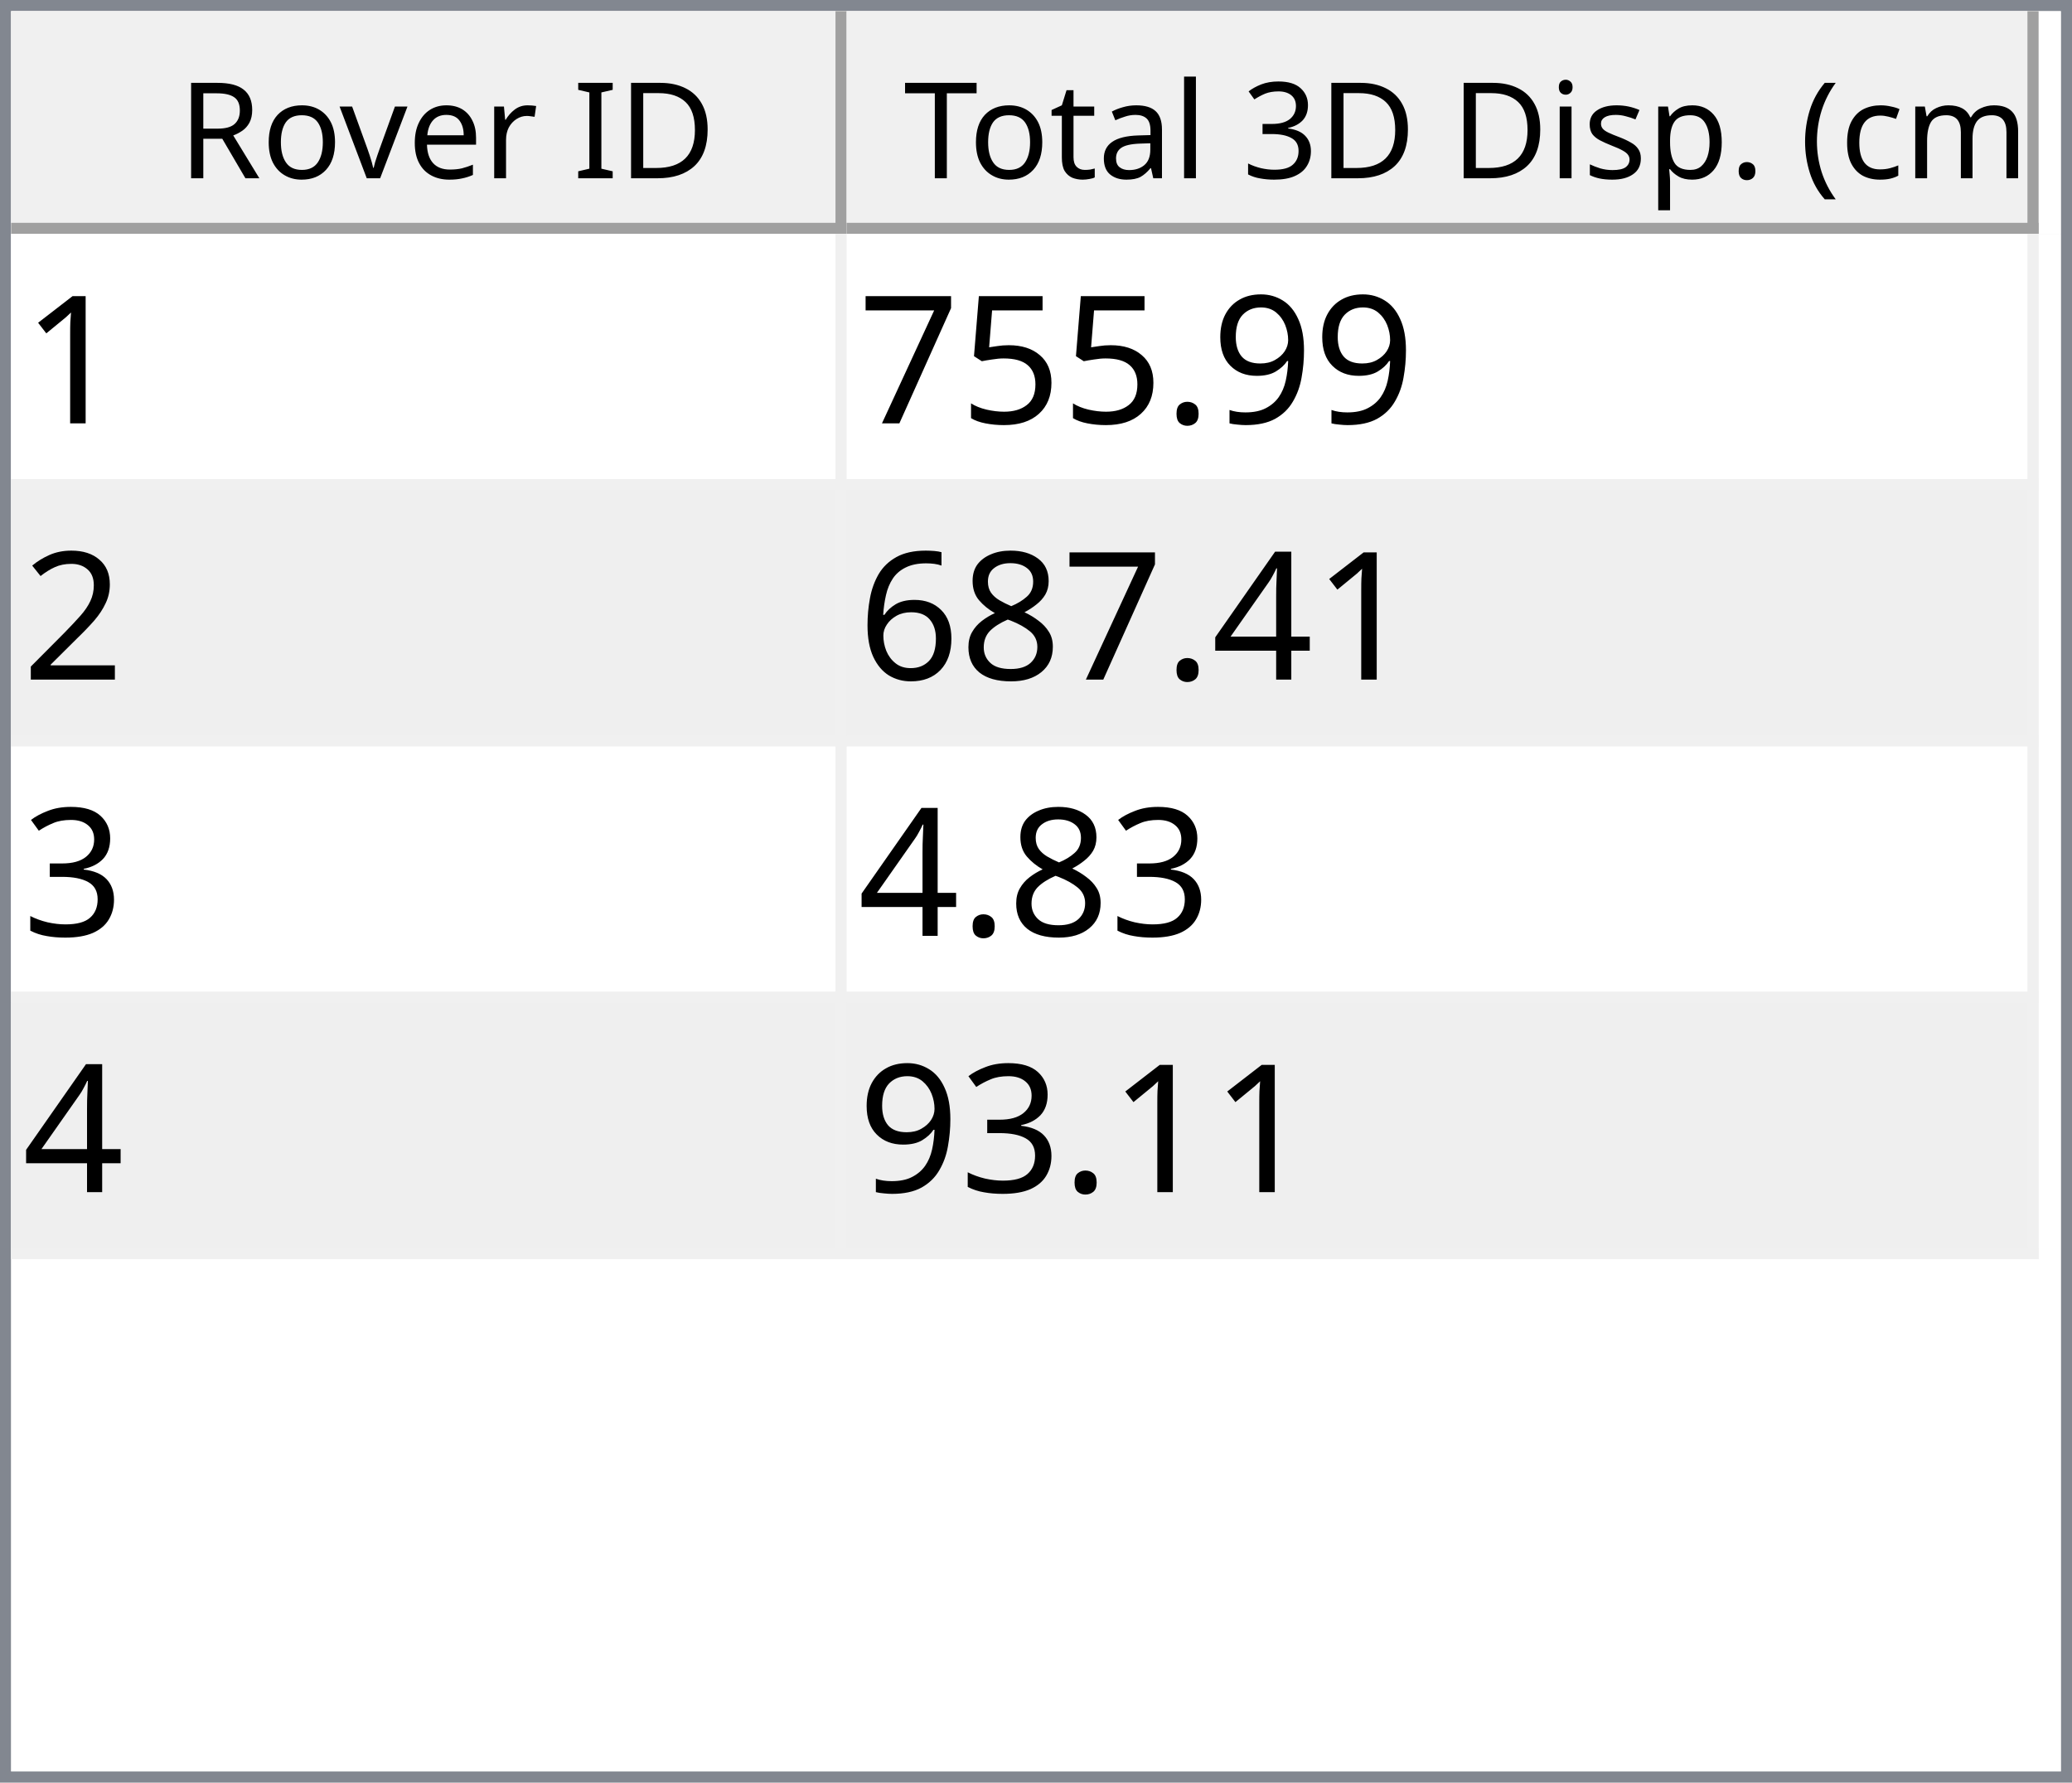
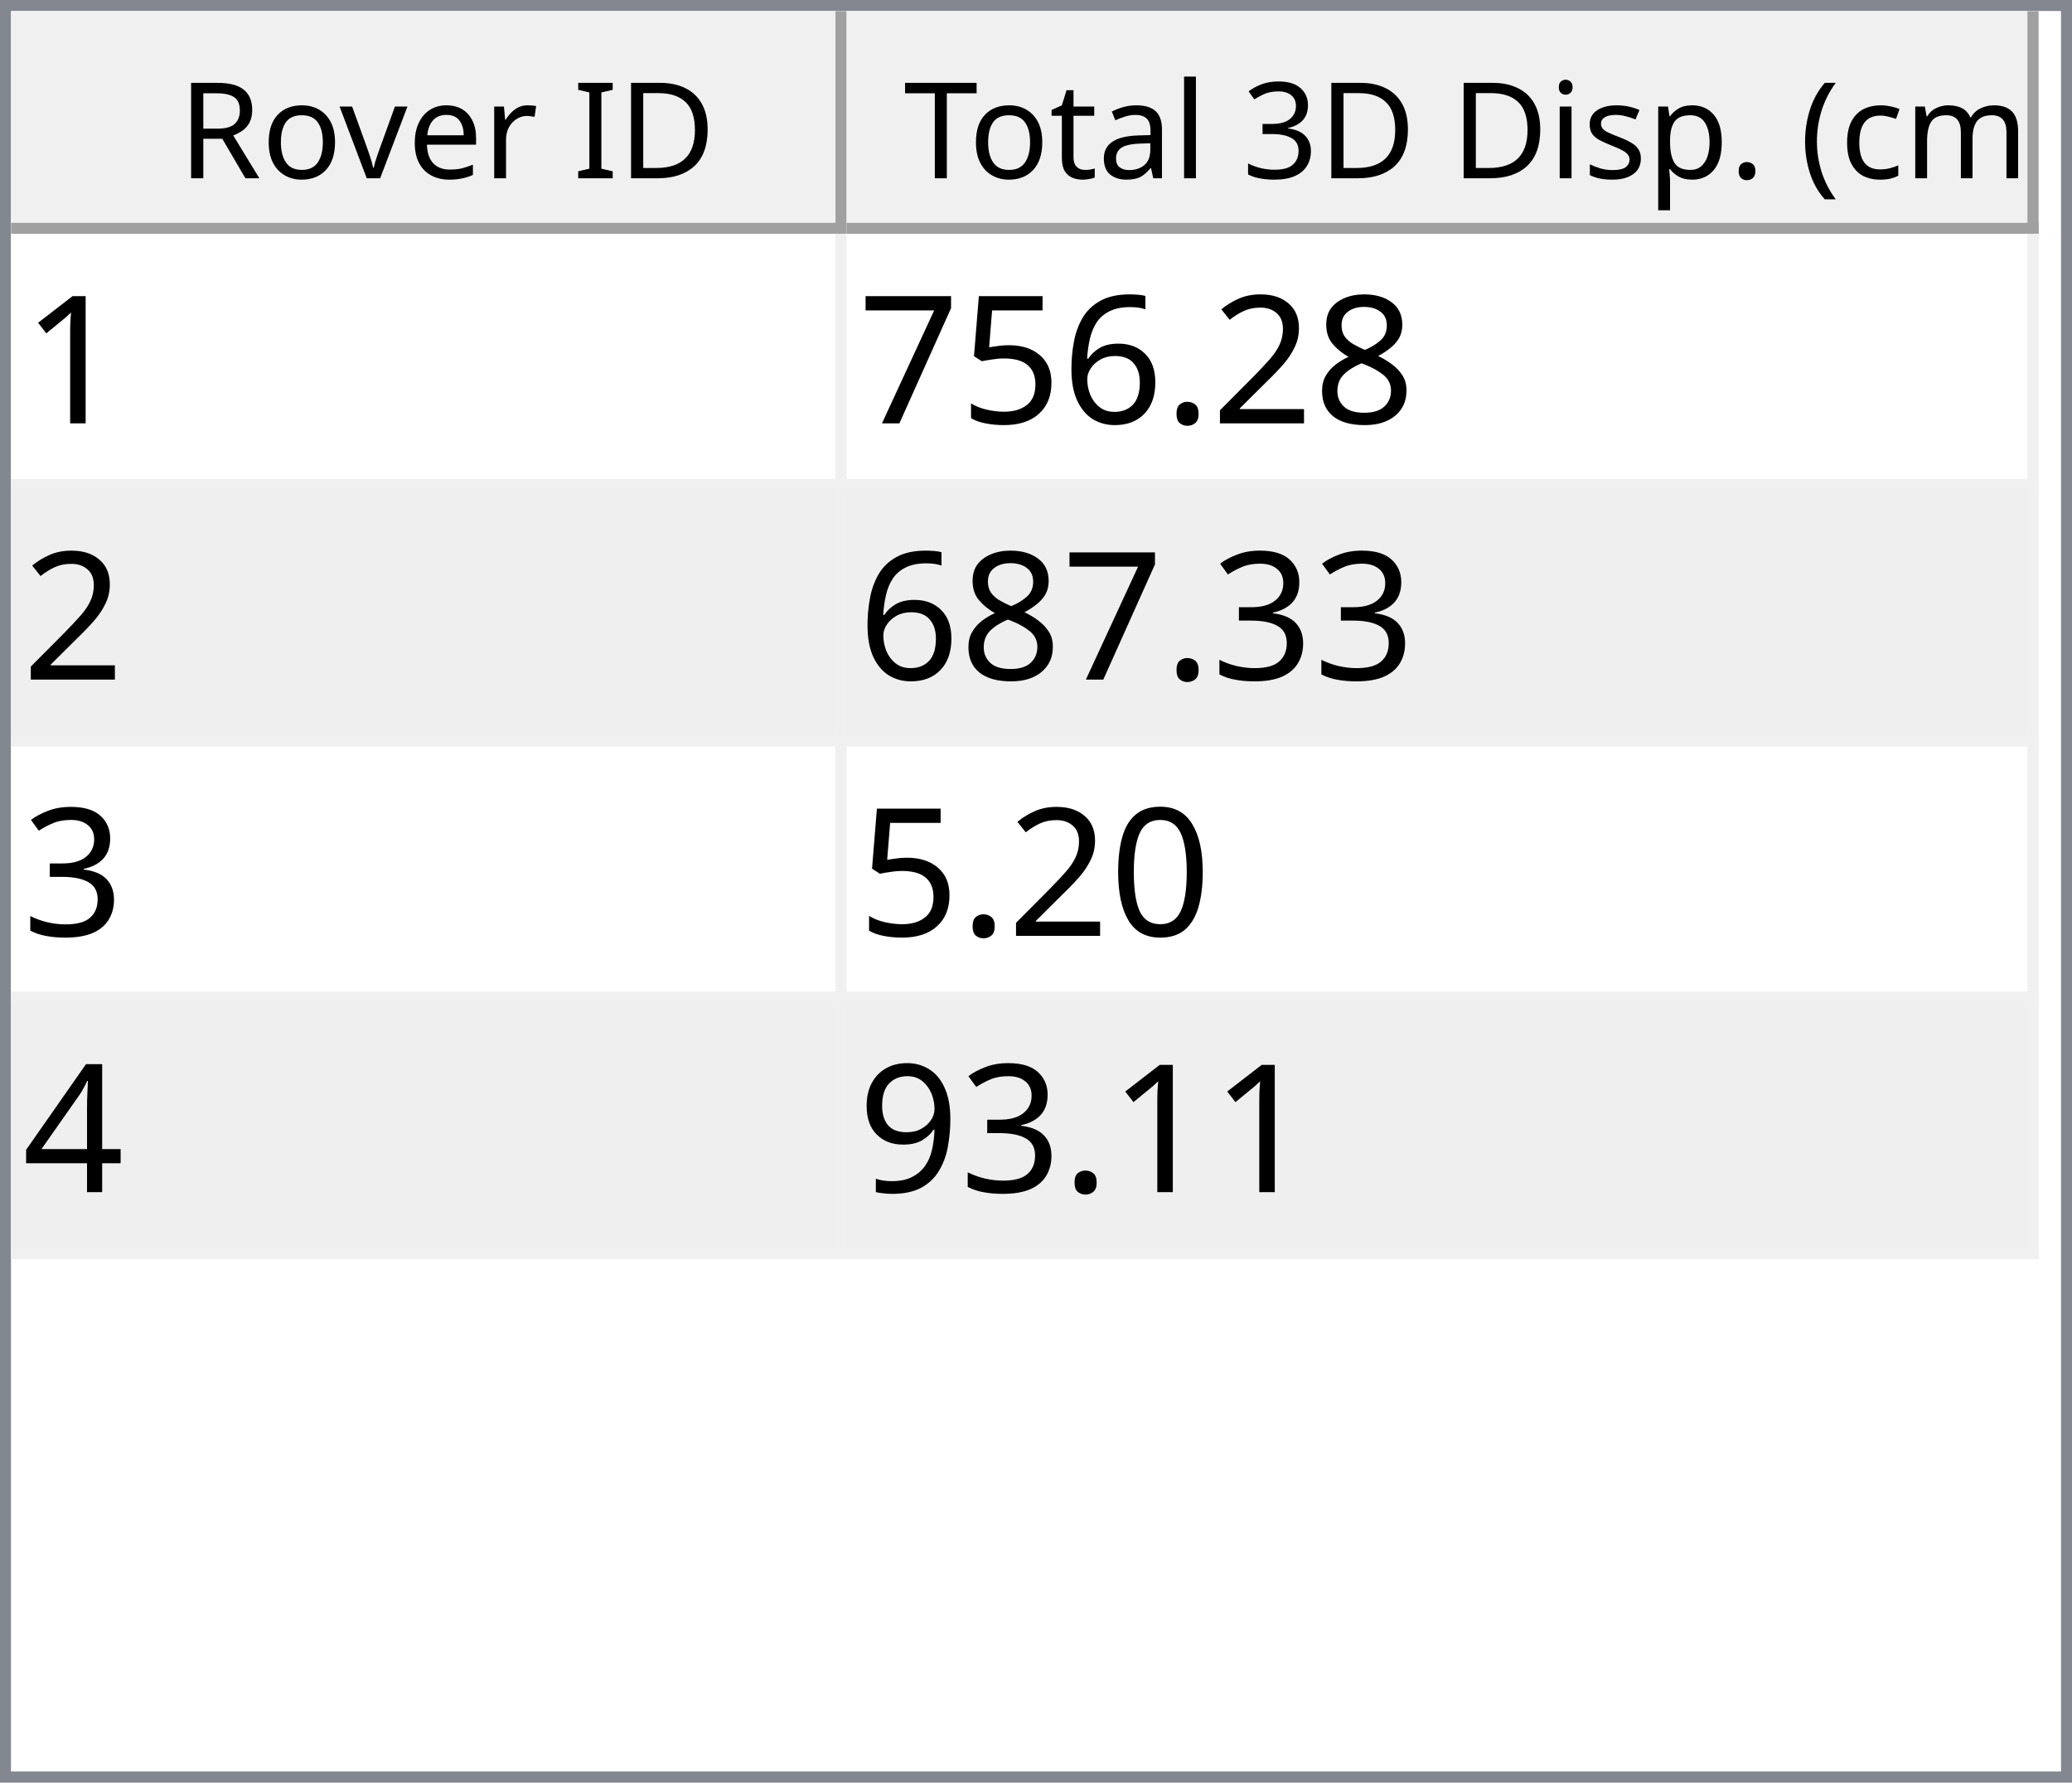
<svg xmlns="http://www.w3.org/2000/svg" style="fill-opacity:1; color-rendering:auto; color-interpolation:auto; text-rendering:auto; stroke:black; stroke-linecap:square; stroke-miterlimit:10; shape-rendering:auto; stroke-opacity:1; fill:black; stroke-dasharray:none; font-weight:normal; stroke-width:1; font-family:'Dialog'; font-style:normal; stroke-linejoin:miter; font-size:12px; stroke-dashoffset:0; image-rendering:auto;" width="186" height="160">
  <defs id="genericDefs" />
  <g>
    <defs id="defs1">
      <clipPath clipPathUnits="userSpaceOnUse" id="clipPath1">
        <path d="M0 0 L186 0 L186 160 L0 160 L0 0 Z" />
      </clipPath>
      <clipPath clipPathUnits="userSpaceOnUse" id="clipPath2">
        <path d="M0 0 L0 160 L186 160 L186 0 Z" />
      </clipPath>
      <clipPath clipPathUnits="userSpaceOnUse" id="clipPath3">
        <path d="M0 0 L0 20 L184 20 L184 0 Z" />
      </clipPath>
      <clipPath clipPathUnits="userSpaceOnUse" id="clipPath4">
        <path d="M0 0 L0 20 L75 20 L75 0 Z" />
      </clipPath>
      <clipPath clipPathUnits="userSpaceOnUse" id="clipPath5">
        <path d="M1 1 L1 19 L74 19 L74 1 Z" />
      </clipPath>
      <clipPath clipPathUnits="userSpaceOnUse" id="clipPath6">
        <path d="M0 0 L0 18 L73 18 L73 0 Z" />
      </clipPath>
      <clipPath clipPathUnits="userSpaceOnUse" id="clipPath7">
        <path d="M-0.5 -0.5 L-0.5 19.5 L74.5 19.5 L74.5 -0.5 Z" />
      </clipPath>
      <clipPath clipPathUnits="userSpaceOnUse" id="clipPath8">
        <path d="M0 0 L0 20 L107 20 L107 0 Z" />
      </clipPath>
      <clipPath clipPathUnits="userSpaceOnUse" id="clipPath9">
        <path d="M1 1 L1 19 L106 19 L106 1 Z" />
      </clipPath>
      <clipPath clipPathUnits="userSpaceOnUse" id="clipPath10">
        <path d="M0 0 L0 18 L105 18 L105 0 Z" />
      </clipPath>
      <clipPath clipPathUnits="userSpaceOnUse" id="clipPath11">
        <path d="M-0.5 -0.5 L-0.5 19.5 L106.5 19.5 L106.5 -0.5 Z" />
      </clipPath>
      <clipPath clipPathUnits="userSpaceOnUse" id="clipPath12">
        <path d="M0 0 L0 138 L184 138 L184 0 Z" />
      </clipPath>
      <clipPath clipPathUnits="userSpaceOnUse" id="clipPath13">
        <path d="M0 0 L0 92 L182 92 L182 0 Z" />
      </clipPath>
      <clipPath clipPathUnits="userSpaceOnUse" id="clipPath14">
        <path d="M-0.5 -0.5 L-0.5 91.5 L181.5 91.5 L181.5 -0.5 Z" />
      </clipPath>
      <clipPath clipPathUnits="userSpaceOnUse" id="clipPath15">
        <path d="M0 0 L0 22 L74 22 L74 0 Z" />
      </clipPath>
      <clipPath clipPathUnits="userSpaceOnUse" id="clipPath16">
        <path d="M0 0 L0 22 L106 22 L106 0 Z" />
      </clipPath>
      <font horiz-adv-x="64.551" id="font1">
        <font-face ascent="107.91" descent="25.098" units-per-em="100" style="font-style:normal; font-family:Segoe UI; font-weight:normal;" />
        <missing-glyph horiz-adv-x="64.551" d="M8.109 0 L8.109 68.266 L56.453 68.266 L56.453 0 L8.109 0 ZM15.328 7.234 L49.219 7.234 L49.219 61.031 L15.328 61.031 L15.328 7.234 Z" />
        <glyph unicode="D" horiz-adv-x="70.117" d="M9.188 0 L9.188 70.016 L28.516 70.016 Q65.531 70.016 65.531 35.891 Q65.531 19.672 55.25 9.836 Q44.969 0 27.734 0 L9.188 0 ZM17.391 62.594 L17.391 7.422 L27.828 7.422 Q41.609 7.422 49.273 14.797 Q56.938 22.172 56.938 35.688 Q56.938 62.594 28.328 62.594 L17.391 62.594 Z" />
        <glyph unicode="I" horiz-adv-x="26.611" d="M17.391 0 L9.188 0 L9.188 70.016 L17.391 70.016 L17.391 0 Z" />
        <glyph unicode=" " horiz-adv-x="27.393" d="" />
        <glyph unicode="r" horiz-adv-x="34.766" d="M34.188 41.891 Q32.078 43.5 28.125 43.5 Q23 43.5 19.555 38.672 Q16.109 33.844 16.109 25.484 L16.109 0 L8.109 0 L8.109 50 L16.109 50 L16.109 39.703 L16.312 39.703 Q18.016 44.969 21.531 47.922 Q25.047 50.875 29.391 50.875 Q32.516 50.875 34.188 50.203 L34.188 41.891 Z" />
        <glyph unicode="e" horiz-adv-x="52.295" d="M48.297 23 L12.984 23 Q13.188 14.656 17.484 10.109 Q21.781 5.562 29.297 5.562 Q37.75 5.562 44.828 11.141 L44.828 3.609 Q38.234 -1.172 27.391 -1.172 Q16.797 -1.172 10.742 5.641 Q4.688 12.453 4.688 24.812 Q4.688 36.469 11.305 43.82 Q17.922 51.172 27.734 51.172 Q37.547 51.172 42.922 44.828 Q48.297 38.484 48.297 27.203 L48.297 23 ZM40.094 29.781 Q40.047 36.719 36.75 40.578 Q33.453 44.438 27.594 44.438 Q21.922 44.438 17.969 40.383 Q14.016 36.328 13.094 29.781 L40.094 29.781 Z" />
        <glyph unicode="v" horiz-adv-x="47.9" d="M47.406 50 L27.484 0 L19.625 0 L0.688 50 L9.469 50 L22.172 13.672 Q23.578 9.672 23.922 6.688 L24.125 6.688 Q24.609 10.453 25.688 13.484 L38.969 50 L47.406 50 Z" />
        <glyph unicode="o" horiz-adv-x="58.594" d="M29 -1.172 Q17.922 -1.172 11.305 5.836 Q4.688 12.844 4.688 24.422 Q4.688 37.016 11.57 44.094 Q18.453 51.172 30.172 51.172 Q41.359 51.172 47.633 44.289 Q53.906 37.406 53.906 25.203 Q53.906 13.234 47.141 6.031 Q40.375 -1.172 29 -1.172 ZM29.594 44.438 Q21.875 44.438 17.383 39.188 Q12.891 33.938 12.891 24.703 Q12.891 15.828 17.43 10.695 Q21.969 5.562 29.594 5.562 Q37.359 5.562 41.531 10.594 Q45.703 15.625 45.703 24.906 Q45.703 34.281 41.531 39.359 Q37.359 44.438 29.594 44.438 Z" />
        <glyph unicode="R" horiz-adv-x="59.814" d="M59.375 0 L49.609 0 L37.891 19.625 Q36.281 22.359 34.766 24.289 Q33.25 26.219 31.664 27.438 Q30.078 28.656 28.25 29.219 Q26.422 29.781 24.125 29.781 L17.391 29.781 L17.391 0 L9.188 0 L9.188 70.016 L30.078 70.016 Q34.672 70.016 38.555 68.867 Q42.438 67.719 45.289 65.375 Q48.141 63.031 49.758 59.547 Q51.375 56.062 51.375 51.375 Q51.375 47.703 50.273 44.656 Q49.172 41.609 47.148 39.211 Q45.125 36.812 42.266 35.133 Q39.406 33.453 35.844 32.516 L35.844 32.328 Q37.594 31.547 38.891 30.547 Q40.188 29.547 41.359 28.18 Q42.531 26.812 43.68 25.078 Q44.828 23.344 46.234 21.047 L59.375 0 ZM17.391 62.594 L17.391 37.203 L28.516 37.203 Q31.594 37.203 34.203 38.133 Q36.812 39.062 38.719 40.797 Q40.625 42.531 41.703 45.047 Q42.781 47.562 42.781 50.688 Q42.781 56.297 39.141 59.445 Q35.5 62.594 28.609 62.594 L17.391 62.594 Z" />
        <glyph unicode=")" horiz-adv-x="30.176" d="M8.297 -15.922 L1.172 -15.922 Q16.406 2.344 16.406 26.812 Q16.406 51.469 1.078 70.016 L8.297 70.016 Q23.531 52.156 23.531 26.703 Q23.531 1.375 8.297 -15.922 Z" />
        <glyph unicode="m" horiz-adv-x="86.133" d="M79.109 0 L71.094 0 L71.094 28.719 Q71.094 37.016 68.531 40.727 Q65.969 44.438 59.906 44.438 Q54.781 44.438 51.195 39.75 Q47.609 35.062 47.609 28.516 L47.609 0 L39.594 0 L39.594 29.688 Q39.594 44.438 28.219 44.438 Q22.953 44.438 19.531 40.016 Q16.109 35.594 16.109 28.516 L16.109 0 L8.109 0 L8.109 50 L16.109 50 L16.109 42.094 L16.312 42.094 Q21.625 51.172 31.844 51.172 Q36.969 51.172 40.773 48.312 Q44.578 45.453 46 40.828 Q51.562 51.172 62.594 51.172 Q79.109 51.172 79.109 30.812 L79.109 0 Z" />
        <glyph unicode="c" horiz-adv-x="46.191" d="M42.188 2.297 Q36.422 -1.172 28.516 -1.172 Q17.828 -1.172 11.258 5.789 Q4.688 12.75 4.688 23.828 Q4.688 36.188 11.766 43.68 Q18.844 51.172 30.672 51.172 Q37.25 51.172 42.281 48.734 L42.281 40.531 Q36.719 44.438 30.375 44.438 Q22.703 44.438 17.797 38.945 Q12.891 33.453 12.891 24.516 Q12.891 15.719 17.508 10.641 Q22.125 5.562 29.891 5.562 Q36.422 5.562 42.188 9.906 L42.188 2.297 Z" />
        <glyph unicode="(" horiz-adv-x="30.176" d="M29.109 -15.922 L21.969 -15.922 Q6.844 1.375 6.844 26.703 Q6.844 52.156 21.969 70.016 L29.203 70.016 Q13.875 51.469 13.875 26.812 Q13.875 2.344 29.109 -15.922 Z" />
        <glyph unicode="." horiz-adv-x="21.68" d="M10.891 -1.078 Q8.641 -1.078 7.055 0.539 Q5.469 2.156 5.469 4.391 Q5.469 6.641 7.055 8.273 Q8.641 9.906 10.891 9.906 Q13.188 9.906 14.797 8.273 Q16.406 6.641 16.406 4.391 Q16.406 2.156 14.797 0.539 Q13.188 -1.078 10.891 -1.078 Z" />
        <glyph unicode="p" horiz-adv-x="58.789" d="M16.312 7.234 L16.109 7.234 L16.109 -23 L8.109 -23 L8.109 50 L16.109 50 L16.109 41.219 L16.312 41.219 Q22.219 51.172 33.594 51.172 Q43.266 51.172 48.688 44.461 Q54.109 37.75 54.109 26.469 Q54.109 13.922 48 6.375 Q41.891 -1.172 31.297 -1.172 Q21.578 -1.172 16.312 7.234 ZM16.109 27.391 L16.109 20.406 Q16.109 14.203 20.141 9.883 Q24.172 5.562 30.375 5.562 Q37.641 5.562 41.773 11.133 Q45.906 16.703 45.906 26.609 Q45.906 34.969 42.047 39.703 Q38.188 44.438 31.594 44.438 Q24.609 44.438 20.359 39.578 Q16.109 34.719 16.109 27.391 Z" />
        <glyph unicode="s" horiz-adv-x="42.432" d="M5.078 1.812 L5.078 10.406 Q11.625 5.562 19.484 5.562 Q30.031 5.562 30.031 12.594 Q30.031 14.594 29.125 15.992 Q28.219 17.391 26.68 18.461 Q25.141 19.531 23.07 20.383 Q21 21.234 18.609 22.172 Q15.281 23.484 12.766 24.828 Q10.25 26.172 8.57 27.859 Q6.891 29.547 6.031 31.695 Q5.172 33.844 5.172 36.719 Q5.172 40.234 6.789 42.945 Q8.406 45.656 11.086 47.484 Q13.766 49.312 17.211 50.242 Q20.656 51.172 24.312 51.172 Q30.812 51.172 35.938 48.922 L35.938 40.828 Q30.422 44.438 23.25 44.438 Q21 44.438 19.195 43.922 Q17.391 43.406 16.094 42.477 Q14.797 41.547 14.086 40.258 Q13.375 38.969 13.375 37.406 Q13.375 35.453 14.086 34.133 Q14.797 32.812 16.164 31.789 Q17.531 30.766 19.484 29.938 Q21.438 29.109 23.922 28.125 Q27.25 26.859 29.883 25.516 Q32.516 24.172 34.375 22.484 Q36.234 20.797 37.234 18.602 Q38.234 16.406 38.234 13.375 Q38.234 9.672 36.602 6.938 Q34.969 4.203 32.234 2.398 Q29.5 0.594 25.93 -0.289 Q22.359 -1.172 18.453 -1.172 Q10.75 -1.172 5.078 1.812 Z" />
        <glyph unicode="i" horiz-adv-x="24.219" d="M12.203 62.703 Q10.062 62.703 8.547 64.164 Q7.031 65.625 7.031 67.875 Q7.031 70.125 8.547 71.609 Q10.062 73.094 12.203 73.094 Q14.406 73.094 15.945 71.609 Q17.484 70.125 17.484 67.875 Q17.484 65.719 15.945 64.211 Q14.406 62.703 12.203 62.703 ZM16.109 0 L8.109 0 L8.109 50 L16.109 50 L16.109 0 Z" />
        <glyph unicode="3" horiz-adv-x="53.906" d="M46.531 19.828 Q46.531 15.094 44.75 11.211 Q42.969 7.328 39.719 4.57 Q36.469 1.812 31.93 0.297 Q27.391 -1.219 21.922 -1.219 Q11.922 -1.219 6 2.594 L6 11.188 Q13.094 5.609 22.219 5.609 Q25.875 5.609 28.828 6.539 Q31.781 7.469 33.906 9.227 Q36.031 10.984 37.18 13.477 Q38.328 15.969 38.328 19.094 Q38.328 32.812 18.797 32.812 L12.984 32.812 L12.984 39.594 L18.5 39.594 Q35.797 39.594 35.797 52.484 Q35.797 64.406 22.609 64.406 Q15.188 64.406 8.688 59.422 L8.688 67.188 Q15.375 71.188 24.609 71.188 Q29 71.188 32.57 69.969 Q36.141 68.75 38.68 66.555 Q41.219 64.359 42.609 61.281 Q44 58.203 44 54.5 Q44 40.672 30.031 36.719 L30.031 36.531 Q33.594 36.141 36.625 34.797 Q39.656 33.453 41.852 31.305 Q44.047 29.156 45.289 26.25 Q46.531 23.344 46.531 19.828 Z" />
        <glyph unicode="l" horiz-adv-x="24.219" d="M16.109 0 L8.109 0 L8.109 74.031 L16.109 74.031 L16.109 0 Z" />
        <glyph unicode="a" horiz-adv-x="50.879" d="M43.891 0 L35.891 0 L35.891 7.812 L35.688 7.812 Q30.469 -1.172 20.312 -1.172 Q12.844 -1.172 8.617 2.781 Q4.391 6.734 4.391 13.281 Q4.391 27.297 20.906 29.594 L35.891 31.688 Q35.891 44.438 25.594 44.438 Q16.547 44.438 9.281 38.281 L9.281 46.484 Q16.656 51.172 26.266 51.172 Q43.891 51.172 43.891 32.516 L43.891 0 ZM35.891 25.297 L23.828 23.641 Q18.266 22.859 15.43 20.875 Q12.594 18.891 12.594 13.875 Q12.594 10.203 15.211 7.883 Q17.828 5.562 22.172 5.562 Q28.125 5.562 32.008 9.742 Q35.891 13.922 35.891 20.312 L35.891 25.297 Z" />
        <glyph unicode="t" horiz-adv-x="33.887" d="M31.297 0.484 Q28.469 -1.078 23.828 -1.078 Q10.688 -1.078 10.688 13.578 L10.688 43.172 L2.094 43.172 L2.094 50 L10.688 50 L10.688 62.203 L18.703 64.797 L18.703 50 L31.297 50 L31.297 43.172 L18.703 43.172 L18.703 14.984 Q18.703 9.969 20.414 7.82 Q22.125 5.672 26.078 5.672 Q29.109 5.672 31.297 7.328 L31.297 0.484 Z" />
        <glyph unicode="T" horiz-adv-x="52.393" d="M50.594 62.594 L30.375 62.594 L30.375 0 L22.172 0 L22.172 62.594 L2 62.594 L2 70.016 L50.594 70.016 L50.594 62.594 Z" />
      </font>
      <font horiz-adv-x="75.0" id="font2">
        <font-face ascent="100.537" descent="21.973" units-per-em="100" style="font-style:normal; font-family:sans-serif; font-weight:normal;" />
        <missing-glyph horiz-adv-x="75.0" d="M12.5 0 L12.5 62.5 L62.5 62.5 L62.5 0 L12.5 0 ZM14.062 1.562 L60.938 1.562 L60.938 60.938 L14.062 60.938 L14.062 1.562 Z" />
        <glyph unicode="1" horiz-adv-x="55.615" d="M37.25 0 L28.469 0 L28.469 56 Q25.297 52.984 20.141 49.953 Q14.984 46.922 10.891 45.406 L10.891 53.906 Q18.266 57.375 23.781 62.305 Q29.297 67.234 31.594 71.875 L37.25 71.875 L37.25 0 Z" />
-         <glyph unicode="9" horiz-adv-x="55.615" d="M5.469 16.547 L13.922 17.328 Q14.984 11.375 18.016 8.688 Q21.047 6 25.781 6 Q29.828 6 32.883 7.859 Q35.938 9.719 37.891 12.82 Q39.844 15.922 41.164 21.195 Q42.484 26.469 42.484 31.938 Q42.484 32.516 42.438 33.688 Q39.797 29.5 35.234 26.883 Q30.672 24.266 25.344 24.266 Q16.453 24.266 10.305 30.711 Q4.156 37.156 4.156 47.703 Q4.156 58.594 10.578 65.234 Q17 71.875 26.656 71.875 Q33.641 71.875 39.43 68.117 Q45.219 64.359 48.219 57.398 Q51.219 50.438 51.219 37.25 Q51.219 23.531 48.242 15.406 Q45.266 7.281 39.383 3.031 Q33.5 -1.219 25.594 -1.219 Q17.188 -1.219 11.867 3.445 Q6.547 8.109 5.469 16.547 ZM41.453 48.141 Q41.453 55.719 37.43 60.156 Q33.406 64.594 27.734 64.594 Q21.875 64.594 17.531 59.812 Q13.188 55.031 13.188 47.406 Q13.188 40.578 17.312 36.305 Q21.438 32.031 27.484 32.031 Q33.594 32.031 37.523 36.305 Q41.453 40.578 41.453 48.141 Z" />
+         <glyph unicode="8" horiz-adv-x="55.615" d="M17.672 38.812 Q12.203 40.828 9.57 44.539 Q6.938 48.25 6.938 53.422 Q6.938 61.234 12.555 66.555 Q18.172 71.875 27.484 71.875 Q36.859 71.875 42.578 66.43 Q48.297 60.984 48.297 53.172 Q48.297 48.188 45.68 44.508 Q43.062 40.828 37.75 38.812 Q44.344 36.672 47.781 31.883 Q51.219 27.094 51.219 20.453 Q51.219 11.281 44.727 5.031 Q38.234 -1.219 27.641 -1.219 Q17.047 -1.219 10.547 5.055 Q4.047 11.328 4.047 20.703 Q4.047 27.688 7.594 32.398 Q11.141 37.109 17.672 38.812 ZM15.922 53.719 Q15.922 48.641 19.195 45.414 Q22.469 42.188 27.688 42.188 Q32.766 42.188 36.016 45.383 Q39.266 48.578 39.266 53.219 Q39.266 58.062 35.914 61.359 Q32.562 64.656 27.594 64.656 Q22.562 64.656 19.242 61.43 Q15.922 58.203 15.922 53.719 ZM13.094 20.656 Q13.094 16.891 14.875 13.375 Q16.656 9.859 20.172 7.93 Q23.688 6 27.734 6 Q34.031 6 38.133 10.055 Q42.234 14.109 42.234 20.359 Q42.234 26.703 38.016 30.859 Q33.797 35.016 27.438 35.016 Q21.234 35.016 17.164 30.914 Q13.094 26.812 13.094 20.656 Z" />
+         <glyph unicode="2" horiz-adv-x="55.615" d="M50.344 8.453 L50.344 0 L3.031 0 Q2.938 3.172 4.047 6.109 Q5.859 10.938 9.836 15.625 Q13.812 20.312 21.344 26.469 Q33.016 36.031 37.117 41.625 Q41.219 47.219 41.219 52.203 Q41.219 57.422 37.477 61.008 Q33.734 64.594 27.734 64.594 Q21.391 64.594 17.578 60.789 Q13.766 56.984 13.719 50.25 L4.688 51.172 Q5.609 61.281 11.664 66.578 Q17.719 71.875 27.938 71.875 Q38.234 71.875 44.242 66.164 Q50.25 60.453 50.25 52 Q50.25 47.703 48.492 43.555 Q46.734 39.406 42.656 34.812 Q38.578 30.219 29.109 22.219 Q21.188 15.578 18.945 13.211 Q16.703 10.844 15.234 8.453 L50.344 8.453 Z" />
        <glyph unicode="." horiz-adv-x="27.783" d="M9.078 0 L9.078 10.016 L19.094 10.016 L19.094 0 L9.078 0 Z" />
+         <glyph unicode="6" horiz-adv-x="55.615" d="M49.75 54.047 L41.016 53.375 Q39.844 58.547 37.703 60.891 Q34.125 64.656 28.906 64.656 Q24.703 64.656 21.531 62.312 Q17.391 59.281 14.992 53.469 Q12.594 47.656 12.5 36.922 Q15.672 41.75 20.266 44.094 Q24.859 46.438 29.891 46.438 Q38.672 46.438 44.852 39.969 Q51.031 33.5 51.031 23.25 Q51.031 16.5 48.125 10.719 Q45.219 4.938 40.141 1.859 Q35.062 -1.219 28.609 -1.219 Q17.625 -1.219 10.695 6.859 Q3.766 14.938 3.766 33.5 Q3.766 54.25 11.422 63.672 Q18.109 71.875 29.438 71.875 Q37.891 71.875 43.289 67.141 Q48.688 62.406 49.75 54.047 ZM13.875 23.188 Q13.875 18.656 15.797 14.508 Q17.719 10.359 21.188 8.18 Q24.656 6 28.469 6 Q34.031 6 38.039 10.492 Q42.047 14.984 42.047 22.703 Q42.047 30.125 38.086 34.398 Q34.125 38.672 28.125 38.672 Q22.172 38.672 18.023 34.398 Q13.875 30.125 13.875 23.188 Z" />
        <glyph unicode="5" horiz-adv-x="55.615" d="M4.156 18.75 L13.375 19.531 Q14.406 12.797 18.141 9.398 Q21.875 6 27.156 6 Q33.5 6 37.891 10.789 Q42.281 15.578 42.281 23.484 Q42.281 31 38.062 35.352 Q33.844 39.703 27 39.703 Q22.75 39.703 19.336 37.773 Q15.922 35.844 13.969 32.766 L5.719 33.844 L12.641 70.609 L48.25 70.609 L48.25 62.203 L19.672 62.203 L15.828 42.969 Q22.266 47.469 29.344 47.469 Q38.719 47.469 45.164 40.969 Q51.609 34.469 51.609 24.266 Q51.609 14.547 45.953 7.469 Q39.062 -1.219 27.156 -1.219 Q17.391 -1.219 11.211 4.25 Q5.031 9.719 4.156 18.75 Z" />
        <glyph unicode="7" horiz-adv-x="55.615" d="M4.734 62.203 L4.734 70.656 L51.078 70.656 L51.078 63.812 Q44.234 56.547 37.523 44.484 Q30.812 32.422 27.156 19.672 Q24.516 10.688 23.781 0 L14.75 0 Q14.891 8.453 18.062 20.414 Q21.234 32.375 27.172 43.484 Q33.109 54.594 39.797 62.203 L4.734 62.203 Z" />
-         <glyph unicode="2" horiz-adv-x="55.615" d="M50.344 8.453 L50.344 0 L3.031 0 Q2.938 3.172 4.047 6.109 Q5.859 10.938 9.836 15.625 Q13.812 20.312 21.344 26.469 Q33.016 36.031 37.117 41.625 Q41.219 47.219 41.219 52.203 Q41.219 57.422 37.477 61.008 Q33.734 64.594 27.734 64.594 Q21.391 64.594 17.578 60.789 Q13.766 56.984 13.719 50.25 L4.688 51.172 Q5.609 61.281 11.664 66.578 Q17.719 71.875 27.938 71.875 Q38.234 71.875 44.242 66.164 Q50.25 60.453 50.25 52 Q50.25 47.703 48.492 43.555 Q46.734 39.406 42.656 34.812 Q38.578 30.219 29.109 22.219 Q21.188 15.578 18.945 13.211 Q16.703 10.844 15.234 8.453 L50.344 8.453 Z" />
+         <glyph unicode="3" horiz-adv-x="55.615" d="M4.203 18.891 L12.984 20.062 Q14.5 12.594 18.141 9.297 Q21.781 6 27 6 Q33.203 6 37.477 10.297 Q41.75 14.594 41.75 20.953 Q41.75 27 37.797 30.93 Q33.844 34.859 27.734 34.859 Q25.25 34.859 21.531 33.891 L22.516 41.609 Q23.391 41.5 23.922 41.5 Q29.547 41.5 34.039 44.43 Q38.531 47.359 38.531 53.469 Q38.531 58.297 35.258 61.477 Q31.984 64.656 26.812 64.656 Q21.688 64.656 18.266 61.43 Q14.844 58.203 13.875 51.766 L5.078 53.328 Q6.688 62.156 12.398 67.016 Q18.109 71.875 26.609 71.875 Q32.469 71.875 37.398 69.359 Q42.328 66.844 44.945 62.5 Q47.562 58.156 47.562 53.266 Q47.562 48.641 45.07 44.828 Q42.578 41.016 37.703 38.766 Q44.047 37.312 47.562 32.695 Q51.078 28.078 51.078 21.141 Q51.078 11.766 44.242 5.25 Q37.406 -1.266 26.953 -1.266 Q17.531 -1.266 11.305 4.352 Q5.078 9.969 4.203 18.891 Z" />
+         <glyph unicode="0" horiz-adv-x="55.615" d="M4.156 35.297 Q4.156 48 6.766 55.742 Q9.375 63.484 14.523 67.68 Q19.672 71.875 27.484 71.875 Q33.25 71.875 37.594 69.555 Q41.938 67.234 44.773 62.867 Q47.609 58.5 49.219 52.227 Q50.828 45.953 50.828 35.297 Q50.828 22.703 48.242 14.969 Q45.656 7.234 40.508 3.008 Q35.359 -1.219 27.484 -1.219 Q17.141 -1.219 11.234 6.203 Q4.156 15.141 4.156 35.297 ZM13.188 35.297 Q13.188 17.672 17.312 11.836 Q21.438 6 27.484 6 Q33.547 6 37.672 11.859 Q41.797 17.719 41.797 35.297 Q41.797 52.984 37.672 58.789 Q33.547 64.594 27.391 64.594 Q21.344 64.594 17.719 59.469 Q13.188 52.938 13.188 35.297 Z" />
        <glyph unicode="4" horiz-adv-x="55.615" d="M32.328 0 L32.328 17.141 L1.266 17.141 L1.266 25.203 L33.938 71.578 L41.109 71.578 L41.109 25.203 L50.781 25.203 L50.781 17.141 L41.109 17.141 L41.109 0 L32.328 0 ZM32.328 25.203 L32.328 57.469 L9.906 25.203 L32.328 25.203 Z" />
-         <glyph unicode="8" horiz-adv-x="55.615" d="M17.672 38.812 Q12.203 40.828 9.57 44.539 Q6.938 48.25 6.938 53.422 Q6.938 61.234 12.555 66.555 Q18.172 71.875 27.484 71.875 Q36.859 71.875 42.578 66.43 Q48.297 60.984 48.297 53.172 Q48.297 48.188 45.68 44.508 Q43.062 40.828 37.75 38.812 Q44.344 36.672 47.781 31.883 Q51.219 27.094 51.219 20.453 Q51.219 11.281 44.727 5.031 Q38.234 -1.219 27.641 -1.219 Q17.047 -1.219 10.547 5.055 Q4.047 11.328 4.047 20.703 Q4.047 27.688 7.594 32.398 Q11.141 37.109 17.672 38.812 ZM15.922 53.719 Q15.922 48.641 19.195 45.414 Q22.469 42.188 27.688 42.188 Q32.766 42.188 36.016 45.383 Q39.266 48.578 39.266 53.219 Q39.266 58.062 35.914 61.359 Q32.562 64.656 27.594 64.656 Q22.562 64.656 19.242 61.43 Q15.922 58.203 15.922 53.719 ZM13.094 20.656 Q13.094 16.891 14.875 13.375 Q16.656 9.859 20.172 7.93 Q23.688 6 27.734 6 Q34.031 6 38.133 10.055 Q42.234 14.109 42.234 20.359 Q42.234 26.703 38.016 30.859 Q33.797 35.016 27.438 35.016 Q21.234 35.016 17.164 30.914 Q13.094 26.812 13.094 20.656 Z" />
-         <glyph unicode="6" horiz-adv-x="55.615" d="M49.75 54.047 L41.016 53.375 Q39.844 58.547 37.703 60.891 Q34.125 64.656 28.906 64.656 Q24.703 64.656 21.531 62.312 Q17.391 59.281 14.992 53.469 Q12.594 47.656 12.5 36.922 Q15.672 41.75 20.266 44.094 Q24.859 46.438 29.891 46.438 Q38.672 46.438 44.852 39.969 Q51.031 33.5 51.031 23.25 Q51.031 16.5 48.125 10.719 Q45.219 4.938 40.141 1.859 Q35.062 -1.219 28.609 -1.219 Q17.625 -1.219 10.695 6.859 Q3.766 14.938 3.766 33.5 Q3.766 54.25 11.422 63.672 Q18.109 71.875 29.438 71.875 Q37.891 71.875 43.289 67.141 Q48.688 62.406 49.75 54.047 ZM13.875 23.188 Q13.875 18.656 15.797 14.508 Q17.719 10.359 21.188 8.18 Q24.656 6 28.469 6 Q34.031 6 38.039 10.492 Q42.047 14.984 42.047 22.703 Q42.047 30.125 38.086 34.398 Q34.125 38.672 28.125 38.672 Q22.172 38.672 18.023 34.398 Q13.875 30.125 13.875 23.188 Z" />
-         <glyph unicode="3" horiz-adv-x="55.615" d="M4.203 18.891 L12.984 20.062 Q14.5 12.594 18.141 9.297 Q21.781 6 27 6 Q33.203 6 37.477 10.297 Q41.75 14.594 41.75 20.953 Q41.75 27 37.797 30.93 Q33.844 34.859 27.734 34.859 Q25.25 34.859 21.531 33.891 L22.516 41.609 Q23.391 41.5 23.922 41.5 Q29.547 41.5 34.039 44.43 Q38.531 47.359 38.531 53.469 Q38.531 58.297 35.258 61.477 Q31.984 64.656 26.812 64.656 Q21.688 64.656 18.266 61.43 Q14.844 58.203 13.875 51.766 L5.078 53.328 Q6.688 62.156 12.398 67.016 Q18.109 71.875 26.609 71.875 Q32.469 71.875 37.398 69.359 Q42.328 66.844 44.945 62.5 Q47.562 58.156 47.562 53.266 Q47.562 48.641 45.07 44.828 Q42.578 41.016 37.703 38.766 Q44.047 37.312 47.562 32.695 Q51.078 28.078 51.078 21.141 Q51.078 11.766 44.242 5.25 Q37.406 -1.266 26.953 -1.266 Q17.531 -1.266 11.305 4.352 Q5.078 9.969 4.203 18.891 Z" />
+         <glyph unicode="9" horiz-adv-x="55.615" d="M5.469 16.547 L13.922 17.328 Q14.984 11.375 18.016 8.688 Q21.047 6 25.781 6 Q29.828 6 32.883 7.859 Q35.938 9.719 37.891 12.82 Q39.844 15.922 41.164 21.195 Q42.484 26.469 42.484 31.938 Q42.484 32.516 42.438 33.688 Q39.797 29.5 35.234 26.883 Q30.672 24.266 25.344 24.266 Q16.453 24.266 10.305 30.711 Q4.156 37.156 4.156 47.703 Q4.156 58.594 10.578 65.234 Q17 71.875 26.656 71.875 Q33.641 71.875 39.43 68.117 Q45.219 64.359 48.219 57.398 Q51.219 50.438 51.219 37.25 Q51.219 23.531 48.242 15.406 Q45.266 7.281 39.383 3.031 Q33.5 -1.219 25.594 -1.219 Q17.188 -1.219 11.867 3.445 Q6.547 8.109 5.469 16.547 ZM41.453 48.141 Q41.453 55.719 37.43 60.156 Q33.406 64.594 27.734 64.594 Q21.875 64.594 17.531 59.812 Q13.188 55.031 13.188 47.406 Q13.188 40.578 17.312 36.305 Q21.438 32.031 27.484 32.031 Q33.594 32.031 37.523 36.305 Q41.453 40.578 41.453 48.141 Z" />
      </font>
    </defs>
    <g style="fill:white; stroke:white;">
      <rect x="0" y="0" width="186" style="clip-path:url(#clipPath1); stroke:none;" height="160" />
    </g>
    <g style="fill:white; text-rendering:optimizeSpeed; color-rendering:optimizeSpeed; image-rendering:optimizeSpeed; shape-rendering:crispEdges; stroke:white; color-interpolation:sRGB;">
      <rect x="0" width="186" height="160" y="0" style="stroke:none;" />
      <path style="stroke:none;" d="M0 160 L186 160 L186 0 L0 0 Z" />
    </g>
    <g style="fill:rgb(240,240,240); font-family:'Segoe UI'; stroke:rgb(240,240,240);">
      <rect x="0" y="0" width="186" style="clip-path:url(#clipPath2); stroke:none;" height="160" />
    </g>
    <g style="fill:rgb(130,135,144); font-family:'Segoe UI'; stroke:rgb(130,135,144);">
      <path d="M0 0 L186 0 L186 160 L0 160 L0 0 ZM1 1 L185 1 L185 159 L1 159 L1 1 Z" style="fill-rule:evenodd; clip-path:url(#clipPath2); stroke:none;" />
    </g>
    <g style="fill:white; font-family:'Segoe UI'; stroke:white;" transform="translate(1,1)">
      <rect x="0" y="0" width="184" style="clip-path:url(#clipPath3); stroke:none;" height="20" />
    </g>
    <g style="fill:rgb(240,240,240); font-family:'Segoe UI'; stroke:rgb(240,240,240);" transform="translate(1,1)">
      <rect x="0" y="0" width="75" style="clip-path:url(#clipPath4); stroke:none;" height="20" />
    </g>
    <g style="font-family:'Segoe UI';" transform="translate(2,2)">
      <text x="14" xml:space="preserve" y="14" style="clip-path:url(#clipPath6); stroke:none;">Rover ID</text>
    </g>
    <g style="fill:rgb(160,160,160); font-family:'Segoe UI'; stroke:rgb(160,160,160); stroke-linejoin:bevel;" transform="translate(1.5,1.5)">
      <line x1="74" x2="74" y1="0" style="fill:none; clip-path:url(#clipPath7);" y2="19" />
    </g>
    <g style="fill:rgb(160,160,160); font-family:'Segoe UI'; stroke:rgb(160,160,160); stroke-linejoin:bevel;" transform="matrix(1,0,0,1,1,1) translate(0.5,0.5)">
      <line x1="0" x2="74" y1="19" style="fill:none; clip-path:url(#clipPath7);" y2="19" />
    </g>
    <g style="fill:rgb(240,240,240); font-family:'Segoe UI'; stroke:rgb(240,240,240);" transform="translate(76,1)">
      <rect x="0" y="0" width="107" style="clip-path:url(#clipPath8); stroke:none;" height="20" />
    </g>
    <g style="font-family:'Segoe UI';" transform="translate(77,2)">
      <text x="1" xml:space="preserve" y="14" style="clip-path:url(#clipPath10); stroke:none;"> Total 3D Disp. (cm)</text>
    </g>
    <g style="fill:rgb(160,160,160); font-family:'Segoe UI'; stroke:rgb(160,160,160); stroke-linejoin:bevel;" transform="translate(76.5,1.5)">
      <line x1="106" x2="106" y1="0" style="fill:none; clip-path:url(#clipPath11);" y2="19" />
    </g>
    <g style="fill:rgb(160,160,160); font-family:'Segoe UI'; stroke:rgb(160,160,160); stroke-linejoin:bevel;" transform="matrix(1,0,0,1,76,1) translate(0.5,0.5)">
      <line x1="0" x2="106" y1="19" style="fill:none; clip-path:url(#clipPath11);" y2="19" />
    </g>
    <g style="fill:white; font-family:'Segoe UI'; stroke:white;" transform="translate(1,21)">
      <rect x="0" y="0" width="184" style="clip-path:url(#clipPath12); stroke:none;" height="138" />
    </g>
    <g style="fill:rgb(240,240,240); font-size:16px; font-family:sans-serif; stroke:rgb(240,240,240);" transform="translate(1,21)">
      <rect x="0" y="0" width="182" style="clip-path:url(#clipPath13); stroke:none;" height="92" />
      <line transform="translate(0.5,0.5)" x1="0" x2="181" y1="22" style="clip-path:url(#clipPath14); fill:none; stroke-linejoin:bevel;" y2="22" />
    </g>
    <g transform="matrix(1,0,0,1,1,21) translate(0.5,0.5)" style="fill:rgb(240,240,240); font-size:16px; font-family:sans-serif; stroke:rgb(240,240,240); stroke-linejoin:bevel;">
      <line x1="0" x2="181" y1="45" style="fill:none; clip-path:url(#clipPath14);" y2="45" />
    </g>
    <g transform="matrix(1,0,0,1,1,21) translate(0.5,0.5)" style="fill:rgb(240,240,240); font-size:16px; font-family:sans-serif; stroke:rgb(240,240,240); stroke-linejoin:bevel;">
      <line x1="0" x2="181" y1="68" style="fill:none; clip-path:url(#clipPath14);" y2="68" />
    </g>
    <g transform="matrix(1,0,0,1,1,21) translate(0.5,0.5)" style="fill:rgb(240,240,240); font-size:16px; font-family:sans-serif; stroke:rgb(240,240,240); stroke-linejoin:bevel;">
      <line x1="0" x2="181" y1="91" style="fill:none; clip-path:url(#clipPath14);" y2="91" />
    </g>
    <g transform="matrix(1,0,0,1,1,21) translate(0.5,0.5)" style="fill:rgb(240,240,240); font-size:16px; font-family:sans-serif; stroke:rgb(240,240,240); stroke-linejoin:bevel;">
      <line x1="74" x2="74" y1="0" style="fill:none; clip-path:url(#clipPath14);" y2="91" />
    </g>
    <g transform="matrix(1,0,0,1,1,21) translate(0.5,0.5)" style="fill:rgb(240,240,240); font-size:16px; font-family:sans-serif; stroke:rgb(240,240,240); stroke-linejoin:bevel;">
      <line x1="181" x2="181" y1="0" style="fill:none; clip-path:url(#clipPath14);" y2="91" />
    </g>
    <g style="fill:white; font-size:16px; font-family:sans-serif; stroke:white;" transform="matrix(1,0,0,1,1,21)">
      <rect x="0" y="0" width="74" style="clip-path:url(#clipPath15); stroke:none;" height="22" />
      <text x="1" y="17" style="fill:black; clip-path:url(#clipPath15); stroke:none;" xml:space="preserve">1</text>
    </g>
    <g style="fill:white; font-size:16px; font-family:sans-serif; stroke:white;" transform="matrix(1,0,0,1,1,21) translate(75,0)">
      <rect x="0" y="0" width="106" style="clip-path:url(#clipPath16); stroke:none;" height="22" />
-       <text x="1" y="17" style="fill:black; clip-path:url(#clipPath16); stroke:none;" xml:space="preserve">755.99</text>
+       <text x="1" y="17" style="fill:black; clip-path:url(#clipPath16); stroke:none;" xml:space="preserve">756.28</text>
    </g>
    <g style="fill:rgb(239,239,239); font-size:16px; font-family:sans-serif; stroke:rgb(239,239,239);" transform="matrix(1,0,0,1,1,21) translate(0,23)">
      <rect x="0" y="0" width="74" style="clip-path:url(#clipPath15); stroke:none;" height="22" />
      <text x="1" y="17" style="fill:black; clip-path:url(#clipPath15); stroke:none;" xml:space="preserve">2</text>
    </g>
    <g style="fill:rgb(239,239,239); font-size:16px; font-family:sans-serif; stroke:rgb(239,239,239);" transform="matrix(1,0,0,1,1,21) translate(75,23)">
      <rect x="0" y="0" width="106" style="clip-path:url(#clipPath16); stroke:none;" height="22" />
-       <text x="1" y="17" style="fill:black; clip-path:url(#clipPath16); stroke:none;" xml:space="preserve">687.41</text>
+       <text x="1" y="17" style="fill:black; clip-path:url(#clipPath16); stroke:none;" xml:space="preserve">687.33</text>
    </g>
    <g style="fill:white; font-size:16px; font-family:sans-serif; stroke:white;" transform="matrix(1,0,0,1,1,21) translate(0,46)">
      <rect x="0" y="0" width="74" style="clip-path:url(#clipPath15); stroke:none;" height="22" />
      <text x="1" y="17" style="fill:black; clip-path:url(#clipPath15); stroke:none;" xml:space="preserve">3</text>
    </g>
    <g style="fill:white; font-size:16px; font-family:sans-serif; stroke:white;" transform="matrix(1,0,0,1,1,21) translate(75,46)">
      <rect x="0" y="0" width="106" style="clip-path:url(#clipPath16); stroke:none;" height="22" />
-       <text x="1" y="17" style="fill:black; clip-path:url(#clipPath16); stroke:none;" xml:space="preserve">4.83</text>
+       <text x="1" y="17" style="fill:black; clip-path:url(#clipPath16); stroke:none;" xml:space="preserve">5.20</text>
    </g>
    <g style="fill:rgb(239,239,239); font-size:16px; font-family:sans-serif; stroke:rgb(239,239,239);" transform="matrix(1,0,0,1,1,21) translate(0,69)">
      <rect x="0" y="0" width="74" style="clip-path:url(#clipPath15); stroke:none;" height="22" />
      <text x="1" y="17" style="fill:black; clip-path:url(#clipPath15); stroke:none;" xml:space="preserve">4</text>
    </g>
    <g style="fill:rgb(239,239,239); font-size:16px; font-family:sans-serif; stroke:rgb(239,239,239);" transform="matrix(1,0,0,1,1,21) translate(75,69)">
      <rect x="0" y="0" width="106" style="clip-path:url(#clipPath16); stroke:none;" height="22" />
      <text x="1" y="17" style="fill:black; clip-path:url(#clipPath16); stroke:none;" xml:space="preserve">93.11</text>
    </g>
  </g>
</svg>
